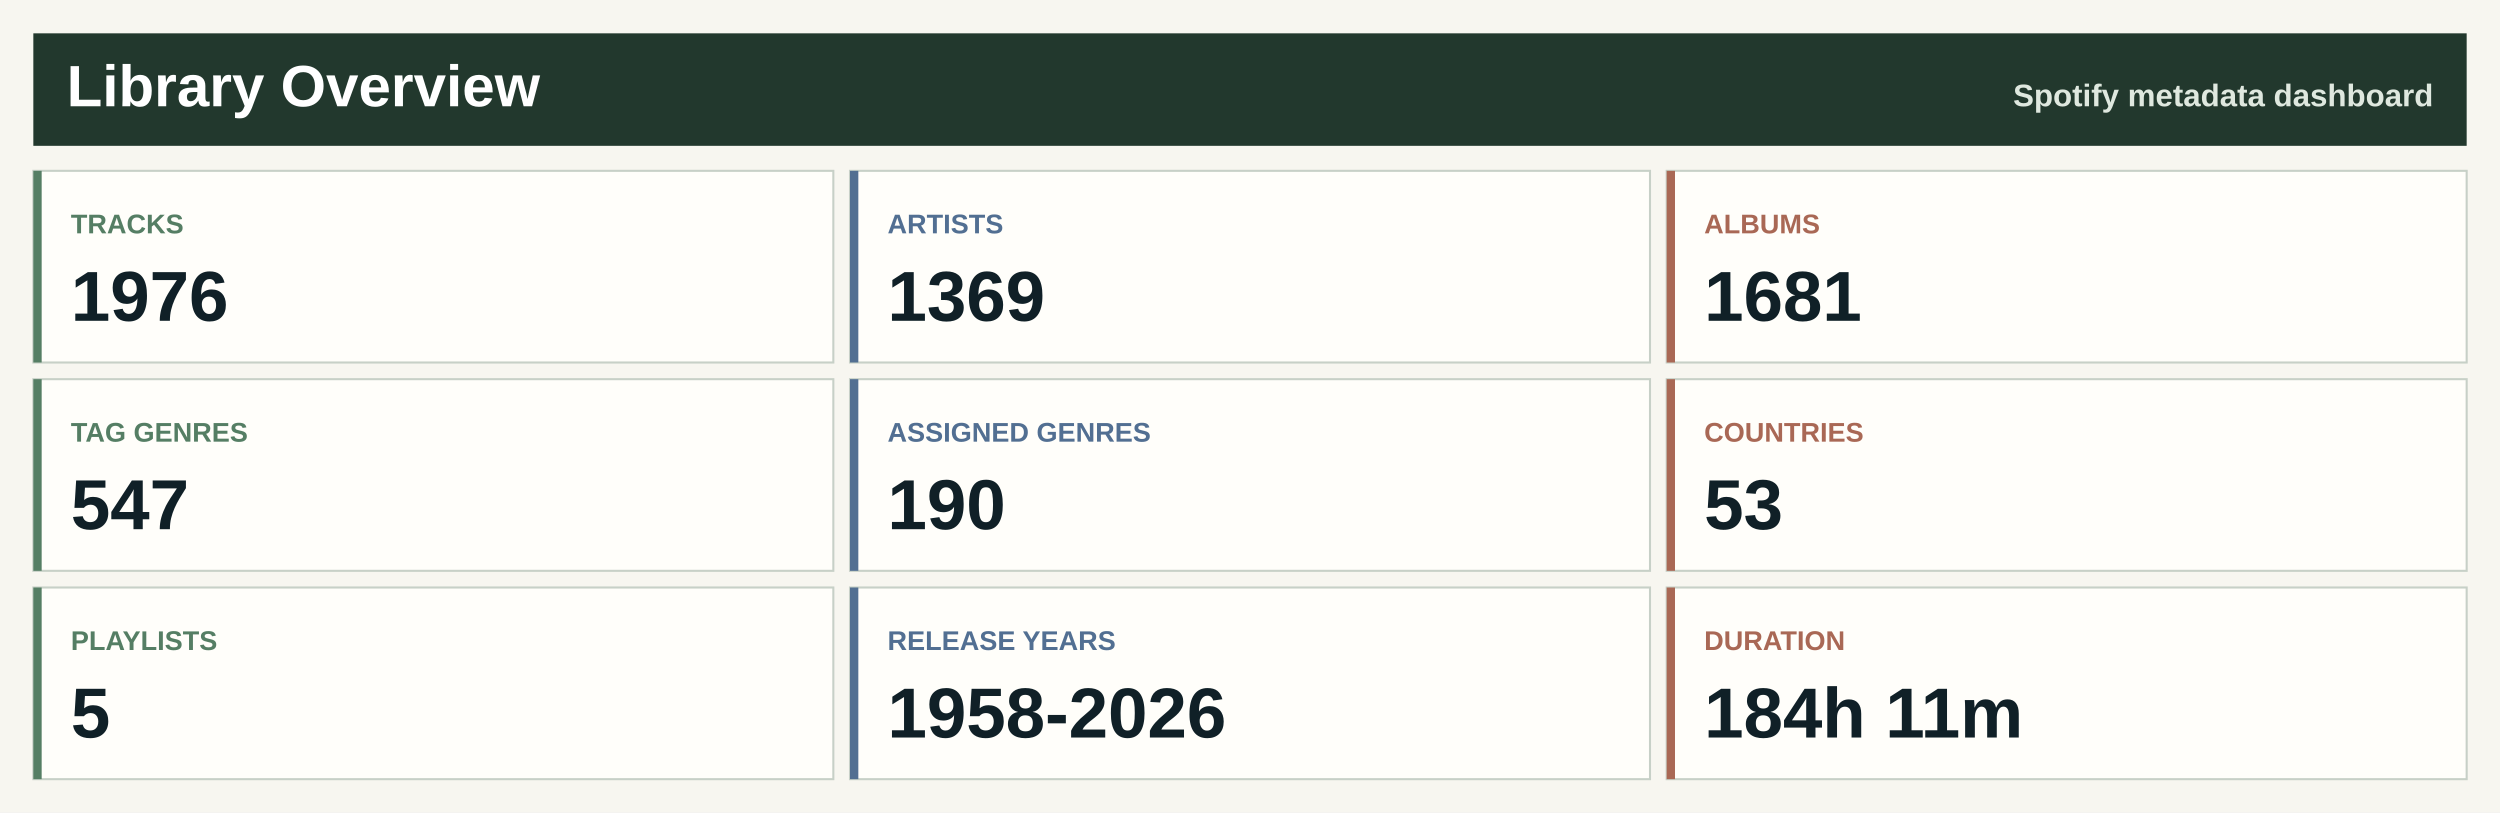
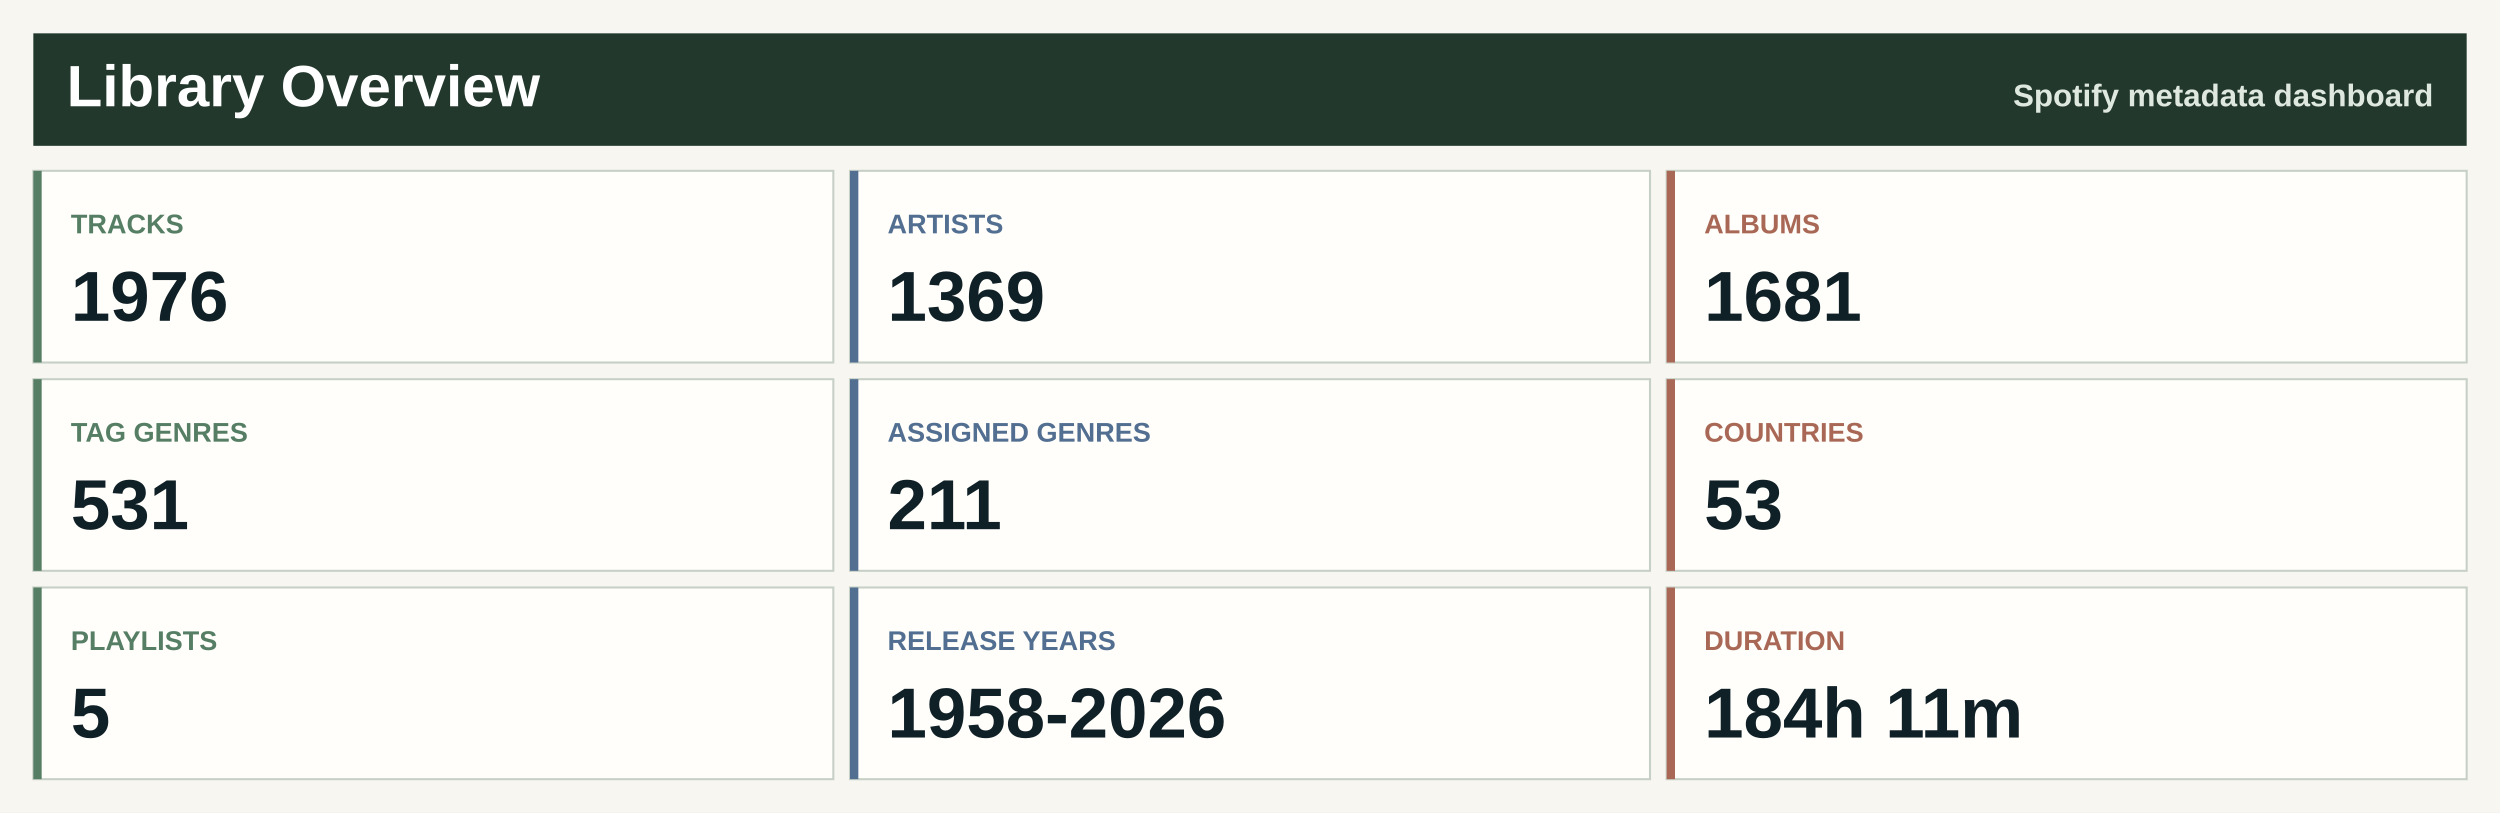
<svg xmlns="http://www.w3.org/2000/svg" width="1200" height="390" viewBox="0 0 1200 390" role="img" aria-label="Spotify library overview">
  <rect width="1200" height="390" fill="#f7f6f0" />
  <rect x="16" y="16" width="1168" height="54" fill="#22382d" />
  <text x="32.0" y="51.0" font-family="Segoe UI, Arial, sans-serif" font-size="28" font-weight="800" fill="#ffffff" text-anchor="start">Library Overview</text>
  <text x="1168.0" y="51.0" font-family="Segoe UI, Arial, sans-serif" font-size="15" font-weight="800" fill="#dfe8df" text-anchor="end">Spotify metadata dashboard</text>
  <rect x="16.0" y="82.0" width="384.0" height="92" fill="#fffefa" stroke="#c7d0c7" />
  <rect x="16.0" y="82.0" width="4" height="92" fill="#557e64" />
  <text x="34.0" y="112.0" font-family="Segoe UI, Arial, sans-serif" font-size="13" font-weight="800" fill="#557e64" text-anchor="start">TRACKS</text>
  <text x="34.0" y="154.0" font-family="Segoe UI, Arial, sans-serif" font-size="34" font-weight="800" fill="#102027" text-anchor="start">1976</text>
  <rect x="408.0" y="82.0" width="384.0" height="92" fill="#fffefa" stroke="#c7d0c7" />
  <rect x="408.0" y="82.0" width="4" height="92" fill="#526f92" />
  <text x="426.0" y="112.0" font-family="Segoe UI, Arial, sans-serif" font-size="13" font-weight="800" fill="#526f92" text-anchor="start">ARTISTS</text>
  <text x="426.0" y="154.0" font-family="Segoe UI, Arial, sans-serif" font-size="34" font-weight="800" fill="#102027" text-anchor="start">1369</text>
  <rect x="800.0" y="82.0" width="384.0" height="92" fill="#fffefa" stroke="#c7d0c7" />
  <rect x="800.0" y="82.0" width="4" height="92" fill="#a96855" />
  <text x="818.0" y="112.0" font-family="Segoe UI, Arial, sans-serif" font-size="13" font-weight="800" fill="#a96855" text-anchor="start">ALBUMS</text>
  <text x="818.0" y="154.0" font-family="Segoe UI, Arial, sans-serif" font-size="34" font-weight="800" fill="#102027" text-anchor="start">1681</text>
  <rect x="16.0" y="182.0" width="384.0" height="92" fill="#fffefa" stroke="#c7d0c7" />
  <rect x="16.0" y="182.0" width="4" height="92" fill="#557e64" />
  <text x="34.0" y="212.0" font-family="Segoe UI, Arial, sans-serif" font-size="13" font-weight="800" fill="#557e64" text-anchor="start">TAG GENRES</text>
-   <text x="34.0" y="254.0" font-family="Segoe UI, Arial, sans-serif" font-size="34" font-weight="800" fill="#102027" text-anchor="start">547</text>
+   <text x="34.0" y="254.0" font-family="Segoe UI, Arial, sans-serif" font-size="34" font-weight="800" fill="#102027" text-anchor="start">531</text>
  <rect x="408.0" y="182.0" width="384.0" height="92" fill="#fffefa" stroke="#c7d0c7" />
  <rect x="408.0" y="182.0" width="4" height="92" fill="#526f92" />
  <text x="426.0" y="212.0" font-family="Segoe UI, Arial, sans-serif" font-size="13" font-weight="800" fill="#526f92" text-anchor="start">ASSIGNED GENRES</text>
-   <text x="426.0" y="254.0" font-family="Segoe UI, Arial, sans-serif" font-size="34" font-weight="800" fill="#102027" text-anchor="start">190</text>
+   <text x="426.0" y="254.0" font-family="Segoe UI, Arial, sans-serif" font-size="34" font-weight="800" fill="#102027" text-anchor="start">211</text>
  <rect x="800.0" y="182.0" width="384.0" height="92" fill="#fffefa" stroke="#c7d0c7" />
  <rect x="800.0" y="182.0" width="4" height="92" fill="#a96855" />
  <text x="818.0" y="212.0" font-family="Segoe UI, Arial, sans-serif" font-size="13" font-weight="800" fill="#a96855" text-anchor="start">COUNTRIES</text>
  <text x="818.0" y="254.0" font-family="Segoe UI, Arial, sans-serif" font-size="34" font-weight="800" fill="#102027" text-anchor="start">53</text>
  <rect x="16.0" y="282.0" width="384.0" height="92" fill="#fffefa" stroke="#c7d0c7" />
  <rect x="16.0" y="282.0" width="4" height="92" fill="#557e64" />
  <text x="34.0" y="312.0" font-family="Segoe UI, Arial, sans-serif" font-size="13" font-weight="800" fill="#557e64" text-anchor="start">PLAYLISTS</text>
  <text x="34.0" y="354.0" font-family="Segoe UI, Arial, sans-serif" font-size="34" font-weight="800" fill="#102027" text-anchor="start">5</text>
  <rect x="408.0" y="282.0" width="384.0" height="92" fill="#fffefa" stroke="#c7d0c7" />
  <rect x="408.0" y="282.0" width="4" height="92" fill="#526f92" />
  <text x="426.0" y="312.0" font-family="Segoe UI, Arial, sans-serif" font-size="13" font-weight="800" fill="#526f92" text-anchor="start">RELEASE YEARS</text>
  <text x="426.0" y="354.0" font-family="Segoe UI, Arial, sans-serif" font-size="34" font-weight="800" fill="#102027" text-anchor="start">1958-2026</text>
  <rect x="800.0" y="282.0" width="384.0" height="92" fill="#fffefa" stroke="#c7d0c7" />
  <rect x="800.0" y="282.0" width="4" height="92" fill="#a96855" />
  <text x="818.0" y="312.0" font-family="Segoe UI, Arial, sans-serif" font-size="13" font-weight="800" fill="#a96855" text-anchor="start">DURATION</text>
  <text x="818.0" y="354.0" font-family="Segoe UI, Arial, sans-serif" font-size="34" font-weight="800" fill="#102027" text-anchor="start">184h 11m</text>
</svg>
